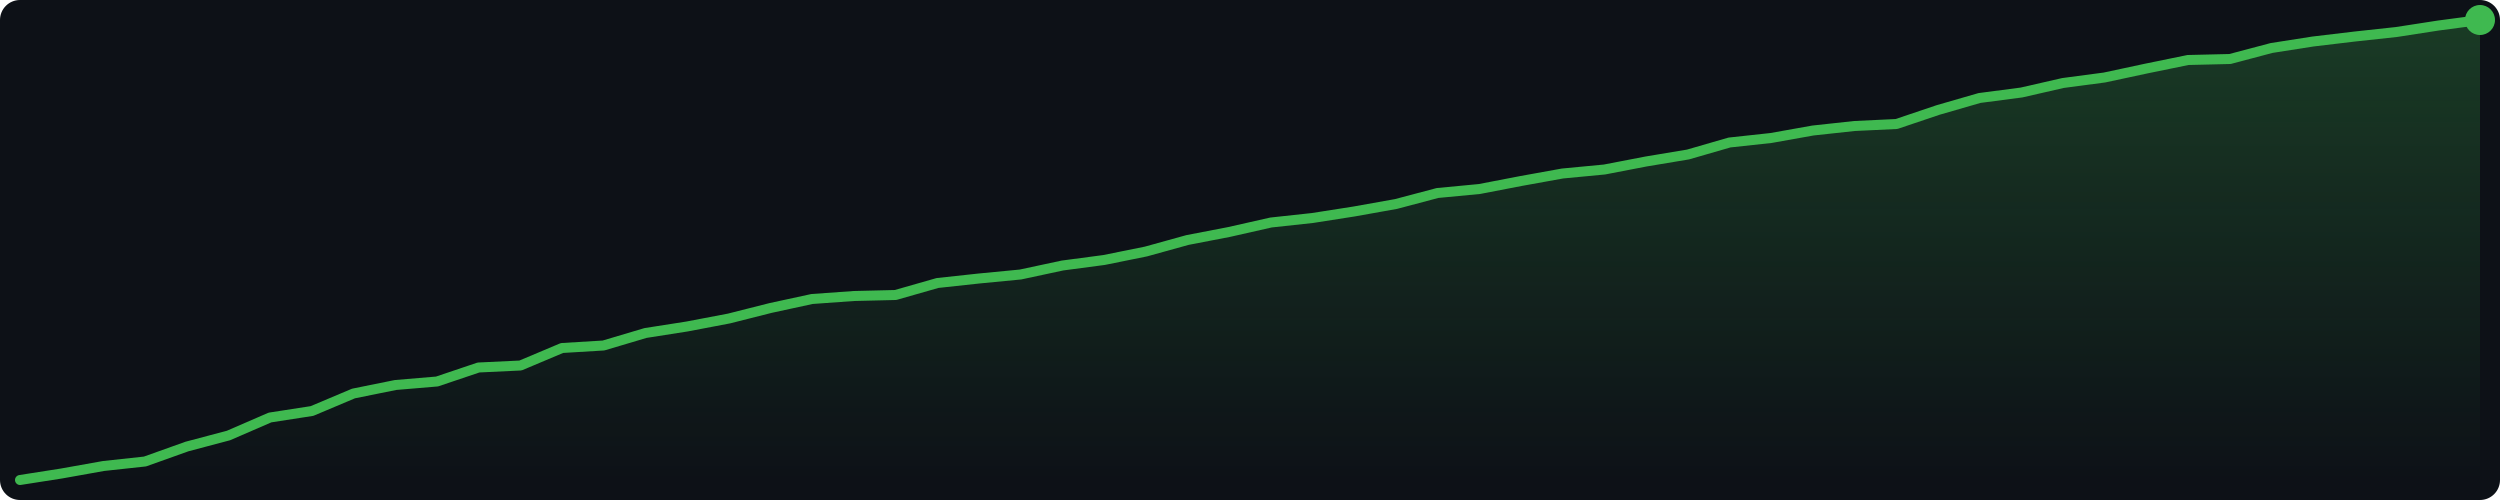
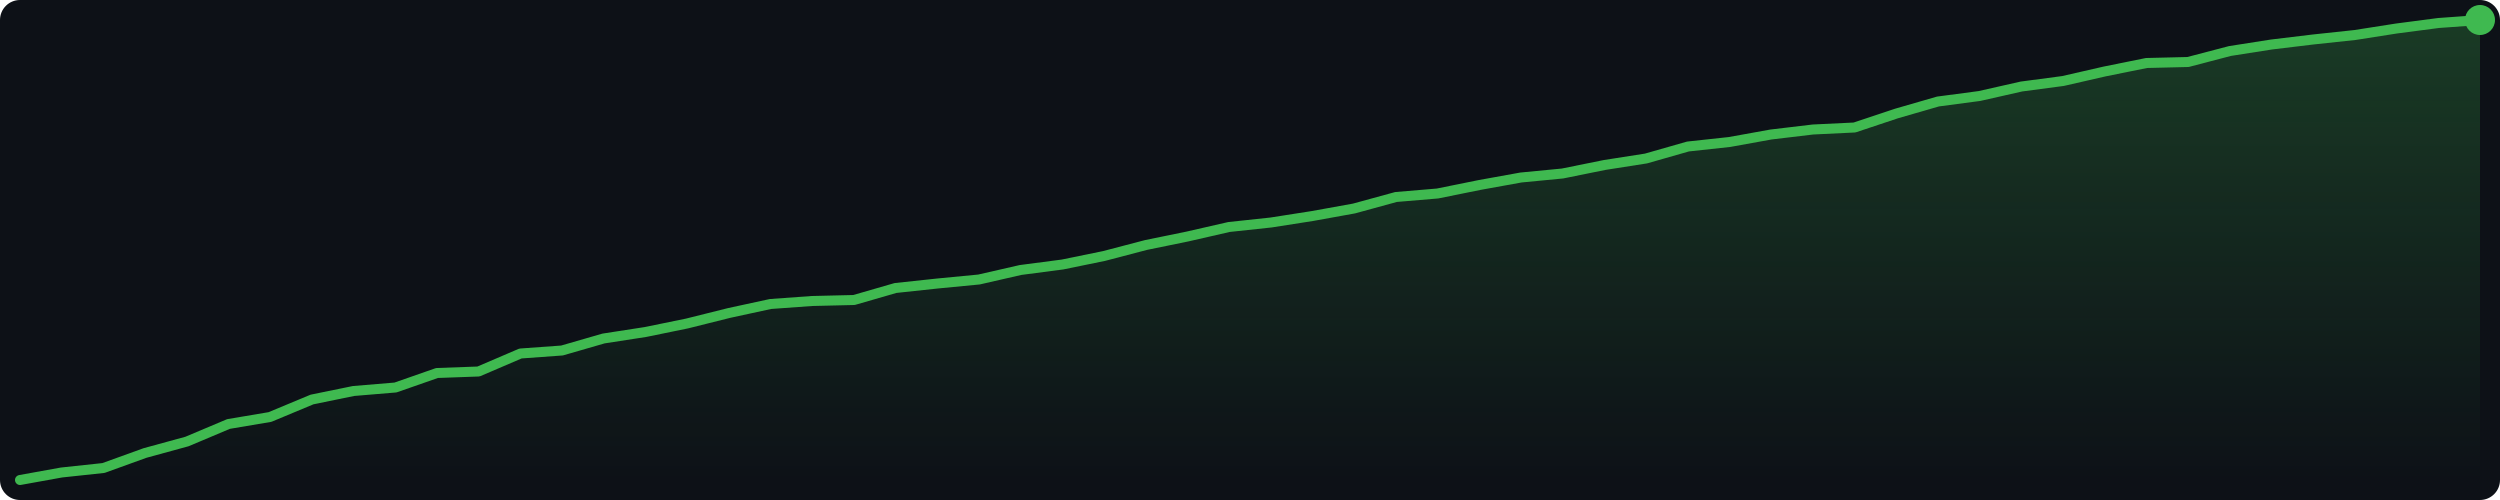
<svg xmlns="http://www.w3.org/2000/svg" width="500" height="100" viewBox="0 0 500 100">
  <defs>
    <linearGradient id="g" x1="0" y1="0" x2="0" y2="1">
      <stop offset="0%" stop-color="#3fb950" stop-opacity="0.25" />
      <stop offset="100%" stop-color="#3fb950" stop-opacity="0.0" />
    </linearGradient>
  </defs>
  <rect width="500" height="100" fill="#0d1117" rx="4" />
-   <polygon points="4.0,96.0 12.3,94.7 20.7,93.2 29.0,92.3 37.4,89.3 45.7,87.1 54.0,83.5 62.4,82.2 70.7,78.7 79.1,77.0 87.4,76.3 95.7,73.5 104.1,73.1 112.4,69.6 120.7,69.1 129.1,66.6 137.4,65.3 145.8,63.7 154.1,61.6 162.4,59.8 170.8,59.2 179.1,59.0 187.5,56.6 195.8,55.7 204.1,54.9 212.5,53.1 220.8,52.0 229.2,50.3 237.5,48.0 245.8,46.4 254.2,44.5 262.5,43.6 270.8,42.3 279.2,40.8 287.5,38.6 295.9,37.8 304.2,36.2 312.5,34.7 320.9,33.9 329.2,32.3 337.6,30.9 345.9,28.5 354.2,27.6 362.6,26.1 370.9,25.2 379.3,24.8 387.6,22.0 395.9,19.6 404.3,18.5 412.6,16.6 420.9,15.5 429.3,13.7 437.6,12.0 446.0,11.8 454.3,9.6 462.6,8.3 471.0,7.3 479.3,6.4 487.7,5.1 496.0,4.0 496.0,96 4.0,96" fill="url(#g)" />
-   <polyline points="4.0,96.0 12.3,94.7 20.7,93.2 29.0,92.3 37.4,89.3 45.7,87.1 54.0,83.5 62.4,82.2 70.7,78.7 79.1,77.0 87.4,76.3 95.7,73.5 104.1,73.1 112.4,69.6 120.7,69.1 129.1,66.6 137.4,65.3 145.8,63.7 154.1,61.6 162.4,59.8 170.8,59.2 179.1,59.0 187.5,56.6 195.8,55.7 204.1,54.9 212.5,53.1 220.8,52.0 229.2,50.3 237.5,48.0 245.8,46.4 254.2,44.5 262.5,43.6 270.8,42.3 279.2,40.8 287.5,38.6 295.9,37.8 304.2,36.2 312.5,34.7 320.9,33.9 329.2,32.3 337.6,30.9 345.9,28.5 354.2,27.6 362.6,26.1 370.9,25.2 379.3,24.8 387.6,22.0 395.9,19.6 404.3,18.5 412.6,16.6 420.9,15.5 429.3,13.7 437.6,12.0 446.0,11.8 454.3,9.6 462.6,8.3 471.0,7.3 479.3,6.4 487.7,5.1 496.0,4.0" fill="none" stroke="#3fb950" stroke-width="2" stroke-linejoin="round" stroke-linecap="round" />
+   <polygon points="4.0,96.0 12.3,94.5 20.7,93.6 29.0,90.6 37.4,88.3 45.7,84.8 54.0,83.4 62.4,79.9 70.7,78.2 79.1,77.5 87.4,74.6 95.7,74.3 104.1,70.7 112.4,70.1 120.7,67.7 129.1,66.4 137.4,64.7 145.8,62.6 154.1,60.8 162.4,60.2 170.8,60.0 179.1,57.6 187.5,56.7 195.8,55.9 204.1,54.0 212.5,52.9 220.8,51.2 229.2,49.0 237.5,47.3 245.8,45.4 254.2,44.5 262.5,43.2 270.8,41.7 279.2,39.4 287.5,38.7 295.9,37.0 304.2,35.5 312.5,34.7 320.9,33.0 329.2,31.7 337.6,29.3 345.9,28.4 354.2,26.9 362.6,25.9 370.9,25.5 379.3,22.7 387.6,20.3 395.9,19.2 404.3,17.3 412.6,16.2 420.9,14.3 429.3,12.6 437.6,12.4 446.0,10.2 454.3,8.9 462.6,7.9 471.0,7.0 479.3,5.7 487.7,4.6 496.0,4.0 496.0,96 4.0,96" fill="url(#g)" />
+   <polyline points="4.0,96.0 12.3,94.5 20.7,93.6 29.0,90.6 37.4,88.3 45.7,84.8 54.0,83.4 62.4,79.9 70.7,78.2 79.1,77.5 87.4,74.6 95.7,74.3 104.1,70.7 112.4,70.1 120.7,67.7 129.1,66.4 137.4,64.7 145.8,62.6 154.1,60.8 162.4,60.2 170.8,60.0 179.1,57.6 187.5,56.7 195.8,55.9 204.1,54.0 212.5,52.9 220.8,51.2 229.2,49.0 237.5,47.3 245.8,45.4 254.2,44.5 262.5,43.2 270.8,41.7 279.2,39.4 287.5,38.7 295.9,37.0 304.2,35.5 312.5,34.7 320.9,33.0 329.2,31.7 337.6,29.3 345.9,28.4 354.2,26.9 362.6,25.9 370.9,25.5 379.3,22.7 387.6,20.3 395.9,19.2 404.3,17.3 412.6,16.2 420.9,14.3 429.3,12.6 437.6,12.4 446.0,10.2 454.3,8.9 462.6,7.9 471.0,7.0 479.3,5.7 487.7,4.6 496.0,4.0" fill="none" stroke="#3fb950" stroke-width="2" stroke-linejoin="round" stroke-linecap="round" />
  <circle cx="496.0" cy="4.0" r="3" fill="#3fb950" />
</svg>
